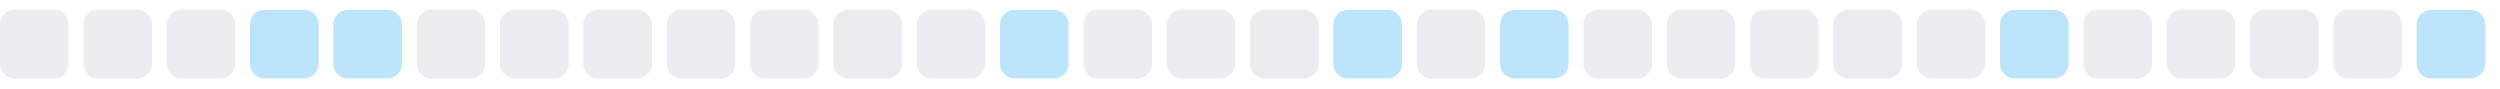
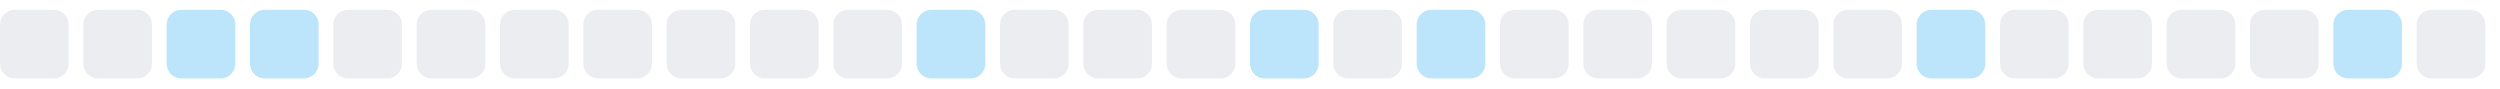
<svg xmlns="http://www.w3.org/2000/svg" width="255" height="9">
  <style>
        .level0 { fill: #ebedf0; }
        .level1 { fill: #bce4fa; }
        .level2 { fill: #75c7f7; }
        .level3 { fill: #30a9f2; }
        .level4 { fill: #008ee6; }
        @media (prefers-color-scheme: dark) {
          .level0 { fill: #161b22; }
          .level1 { fill: #0b3b5c; }
          .level2 { fill: #0a6299; }
          .level3 { fill: #008ee6; }
          .level4 { fill: #5bc4ff; }
        }
      </style>
  <rect x="0.0" y="1" width="7" height="7" rx="1.5" ry="1.5" class="level0" />
  <rect x="8.5" y="1" width="7" height="7" rx="1.5" ry="1.5" class="level0" />
-   <rect x="17.0" y="1" width="7" height="7" rx="1.5" ry="1.5" class="level0" />
+   <rect x="17.0" y="1" width="7" height="7" rx="1.5" ry="1.5" class="level1" />
  <rect x="25.5" y="1" width="7" height="7" rx="1.5" ry="1.5" class="level1" />
-   <rect x="34.0" y="1" width="7" height="7" rx="1.5" ry="1.5" class="level1" />
+   <rect x="34.0" y="1" width="7" height="7" rx="1.5" ry="1.5" class="level0" />
  <rect x="42.5" y="1" width="7" height="7" rx="1.5" ry="1.5" class="level0" />
  <rect x="51.0" y="1" width="7" height="7" rx="1.5" ry="1.5" class="level0" />
  <rect x="59.5" y="1" width="7" height="7" rx="1.5" ry="1.5" class="level0" />
  <rect x="68.0" y="1" width="7" height="7" rx="1.5" ry="1.5" class="level0" />
  <rect x="76.5" y="1" width="7" height="7" rx="1.5" ry="1.5" class="level0" />
  <rect x="85.0" y="1" width="7" height="7" rx="1.5" ry="1.5" class="level0" />
-   <rect x="93.5" y="1" width="7" height="7" rx="1.5" ry="1.5" class="level0" />
-   <rect x="102.0" y="1" width="7" height="7" rx="1.5" ry="1.5" class="level1" />
+   <rect x="93.5" y="1" width="7" height="7" rx="1.5" ry="1.5" class="level1" />
+   <rect x="102.0" y="1" width="7" height="7" rx="1.5" ry="1.5" class="level0" />
  <rect x="110.5" y="1" width="7" height="7" rx="1.5" ry="1.5" class="level0" />
  <rect x="119.0" y="1" width="7" height="7" rx="1.5" ry="1.5" class="level0" />
-   <rect x="127.5" y="1" width="7" height="7" rx="1.5" ry="1.5" class="level0" />
-   <rect x="136.0" y="1" width="7" height="7" rx="1.5" ry="1.5" class="level1" />
-   <rect x="144.5" y="1" width="7" height="7" rx="1.5" ry="1.5" class="level0" />
-   <rect x="153.0" y="1" width="7" height="7" rx="1.5" ry="1.5" class="level1" />
+   <rect x="127.5" y="1" width="7" height="7" rx="1.5" ry="1.5" class="level1" />
+   <rect x="136.0" y="1" width="7" height="7" rx="1.5" ry="1.5" class="level0" />
+   <rect x="144.5" y="1" width="7" height="7" rx="1.5" ry="1.5" class="level1" />
+   <rect x="153.0" y="1" width="7" height="7" rx="1.5" ry="1.5" class="level0" />
  <rect x="161.5" y="1" width="7" height="7" rx="1.5" ry="1.5" class="level0" />
  <rect x="170.0" y="1" width="7" height="7" rx="1.5" ry="1.5" class="level0" />
  <rect x="178.5" y="1" width="7" height="7" rx="1.5" ry="1.5" class="level0" />
  <rect x="187.0" y="1" width="7" height="7" rx="1.5" ry="1.5" class="level0" />
-   <rect x="195.5" y="1" width="7" height="7" rx="1.5" ry="1.5" class="level0" />
-   <rect x="204.0" y="1" width="7" height="7" rx="1.5" ry="1.5" class="level1" />
+   <rect x="195.5" y="1" width="7" height="7" rx="1.5" ry="1.5" class="level1" />
+   <rect x="204.0" y="1" width="7" height="7" rx="1.5" ry="1.5" class="level0" />
  <rect x="212.5" y="1" width="7" height="7" rx="1.5" ry="1.5" class="level0" />
  <rect x="221.0" y="1" width="7" height="7" rx="1.5" ry="1.5" class="level0" />
  <rect x="229.5" y="1" width="7" height="7" rx="1.5" ry="1.5" class="level0" />
-   <rect x="238.0" y="1" width="7" height="7" rx="1.5" ry="1.5" class="level0" />
-   <rect x="246.5" y="1" width="7" height="7" rx="1.5" ry="1.5" class="level1" />
+   <rect x="238.0" y="1" width="7" height="7" rx="1.5" ry="1.5" class="level1" />
+   <rect x="246.5" y="1" width="7" height="7" rx="1.5" ry="1.5" class="level0" />
</svg>
